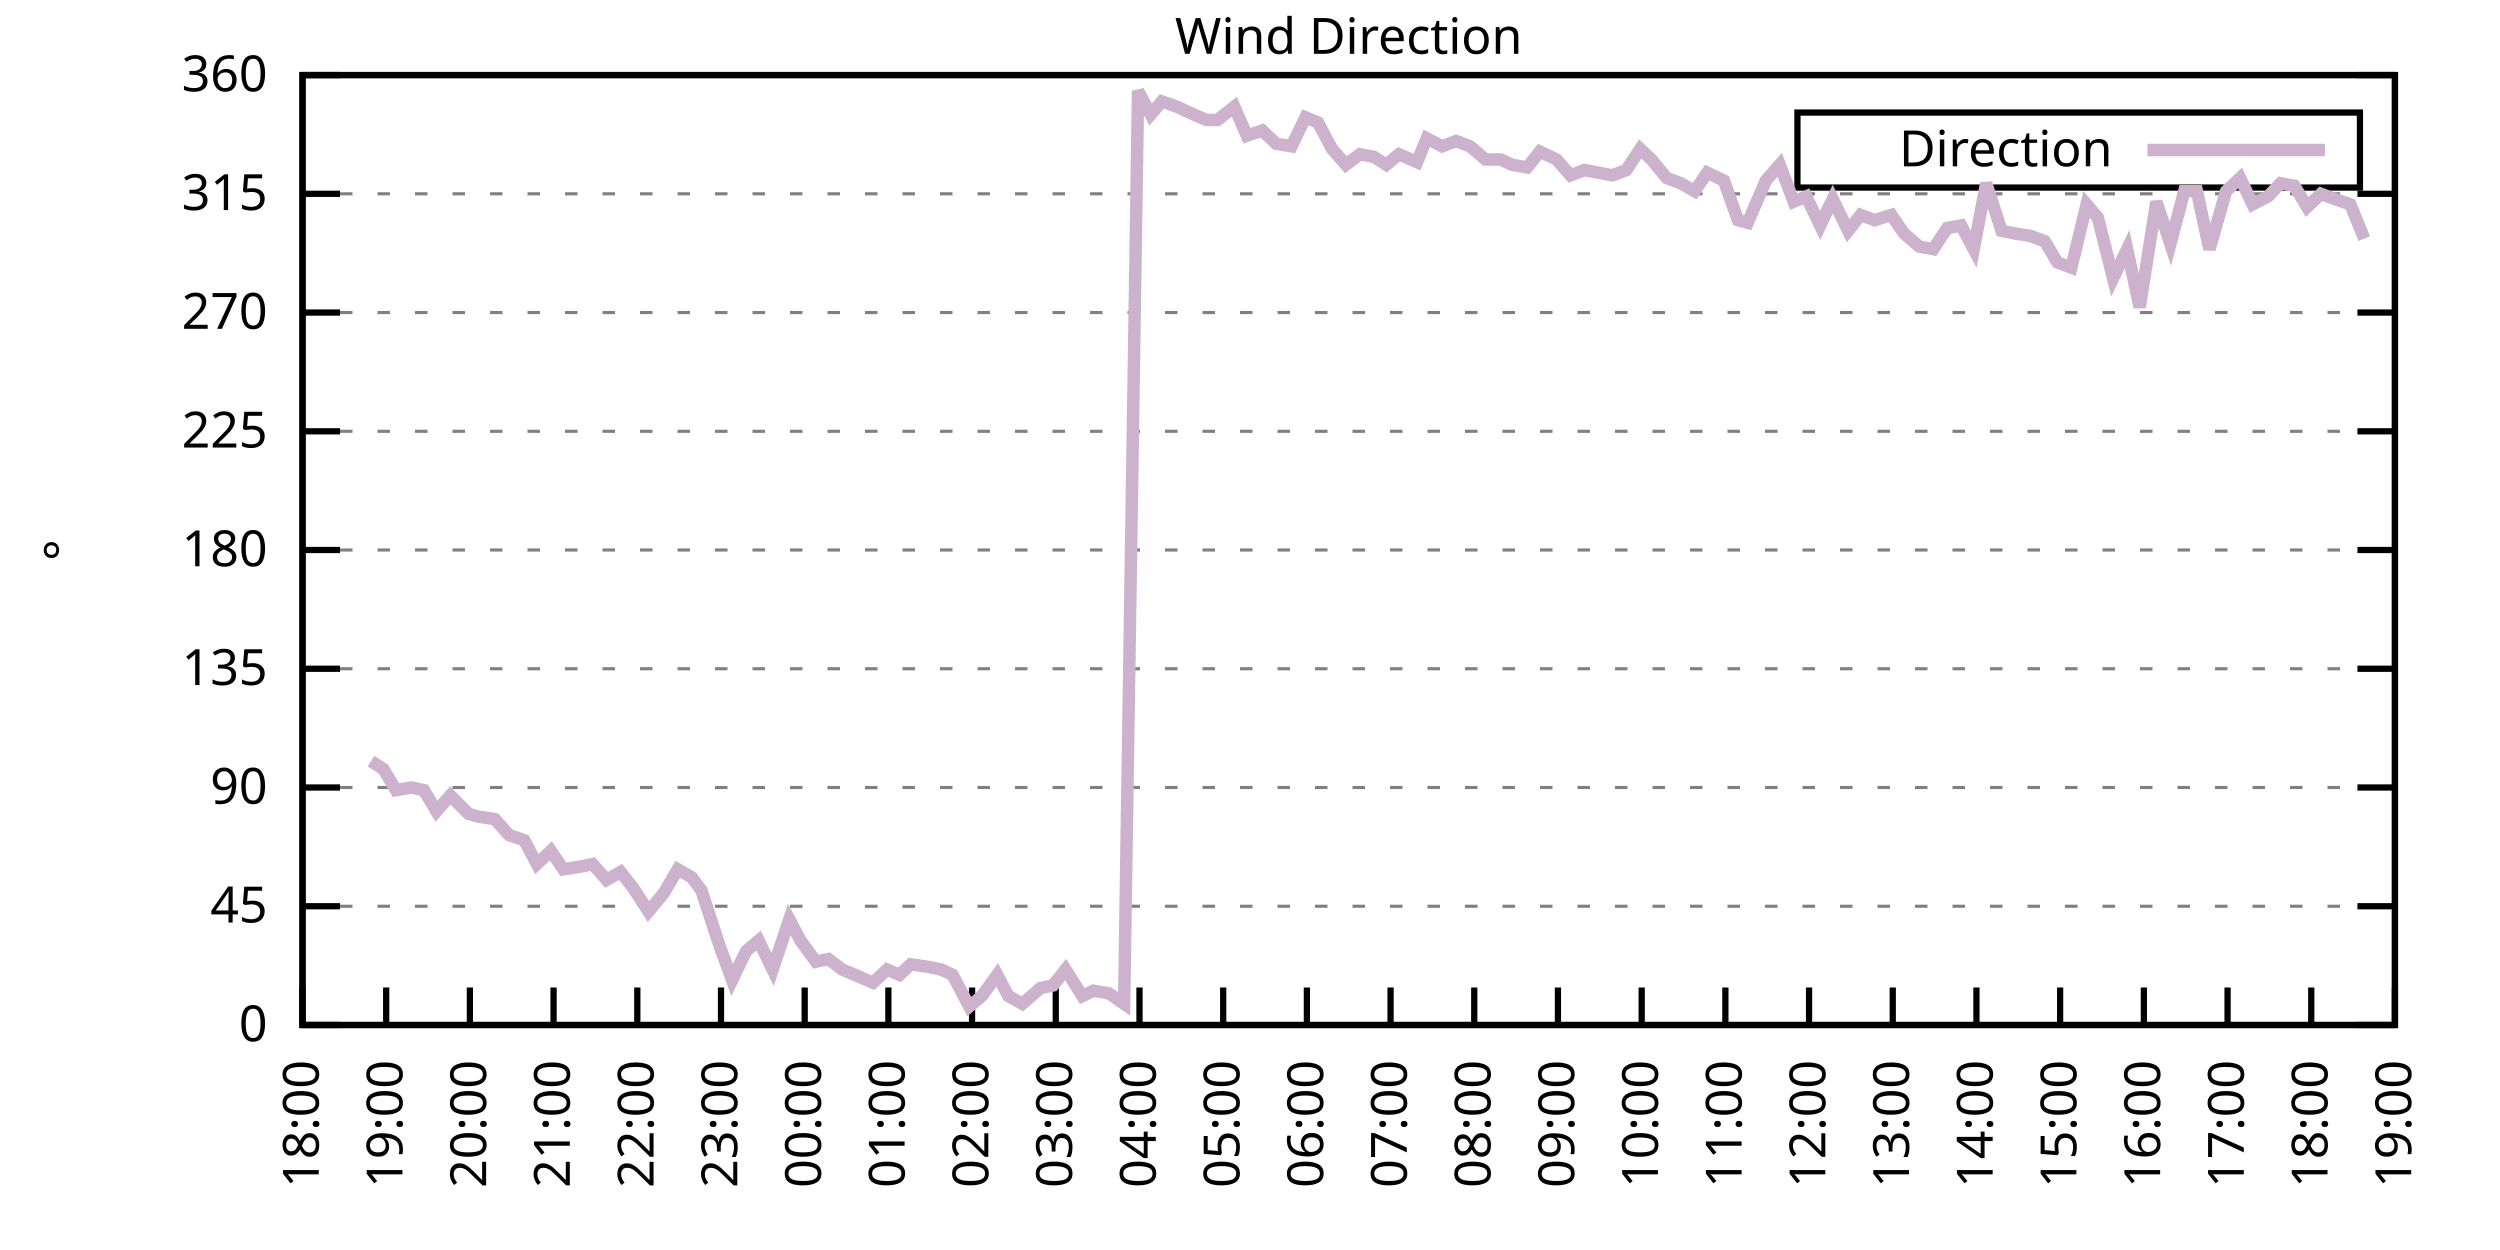
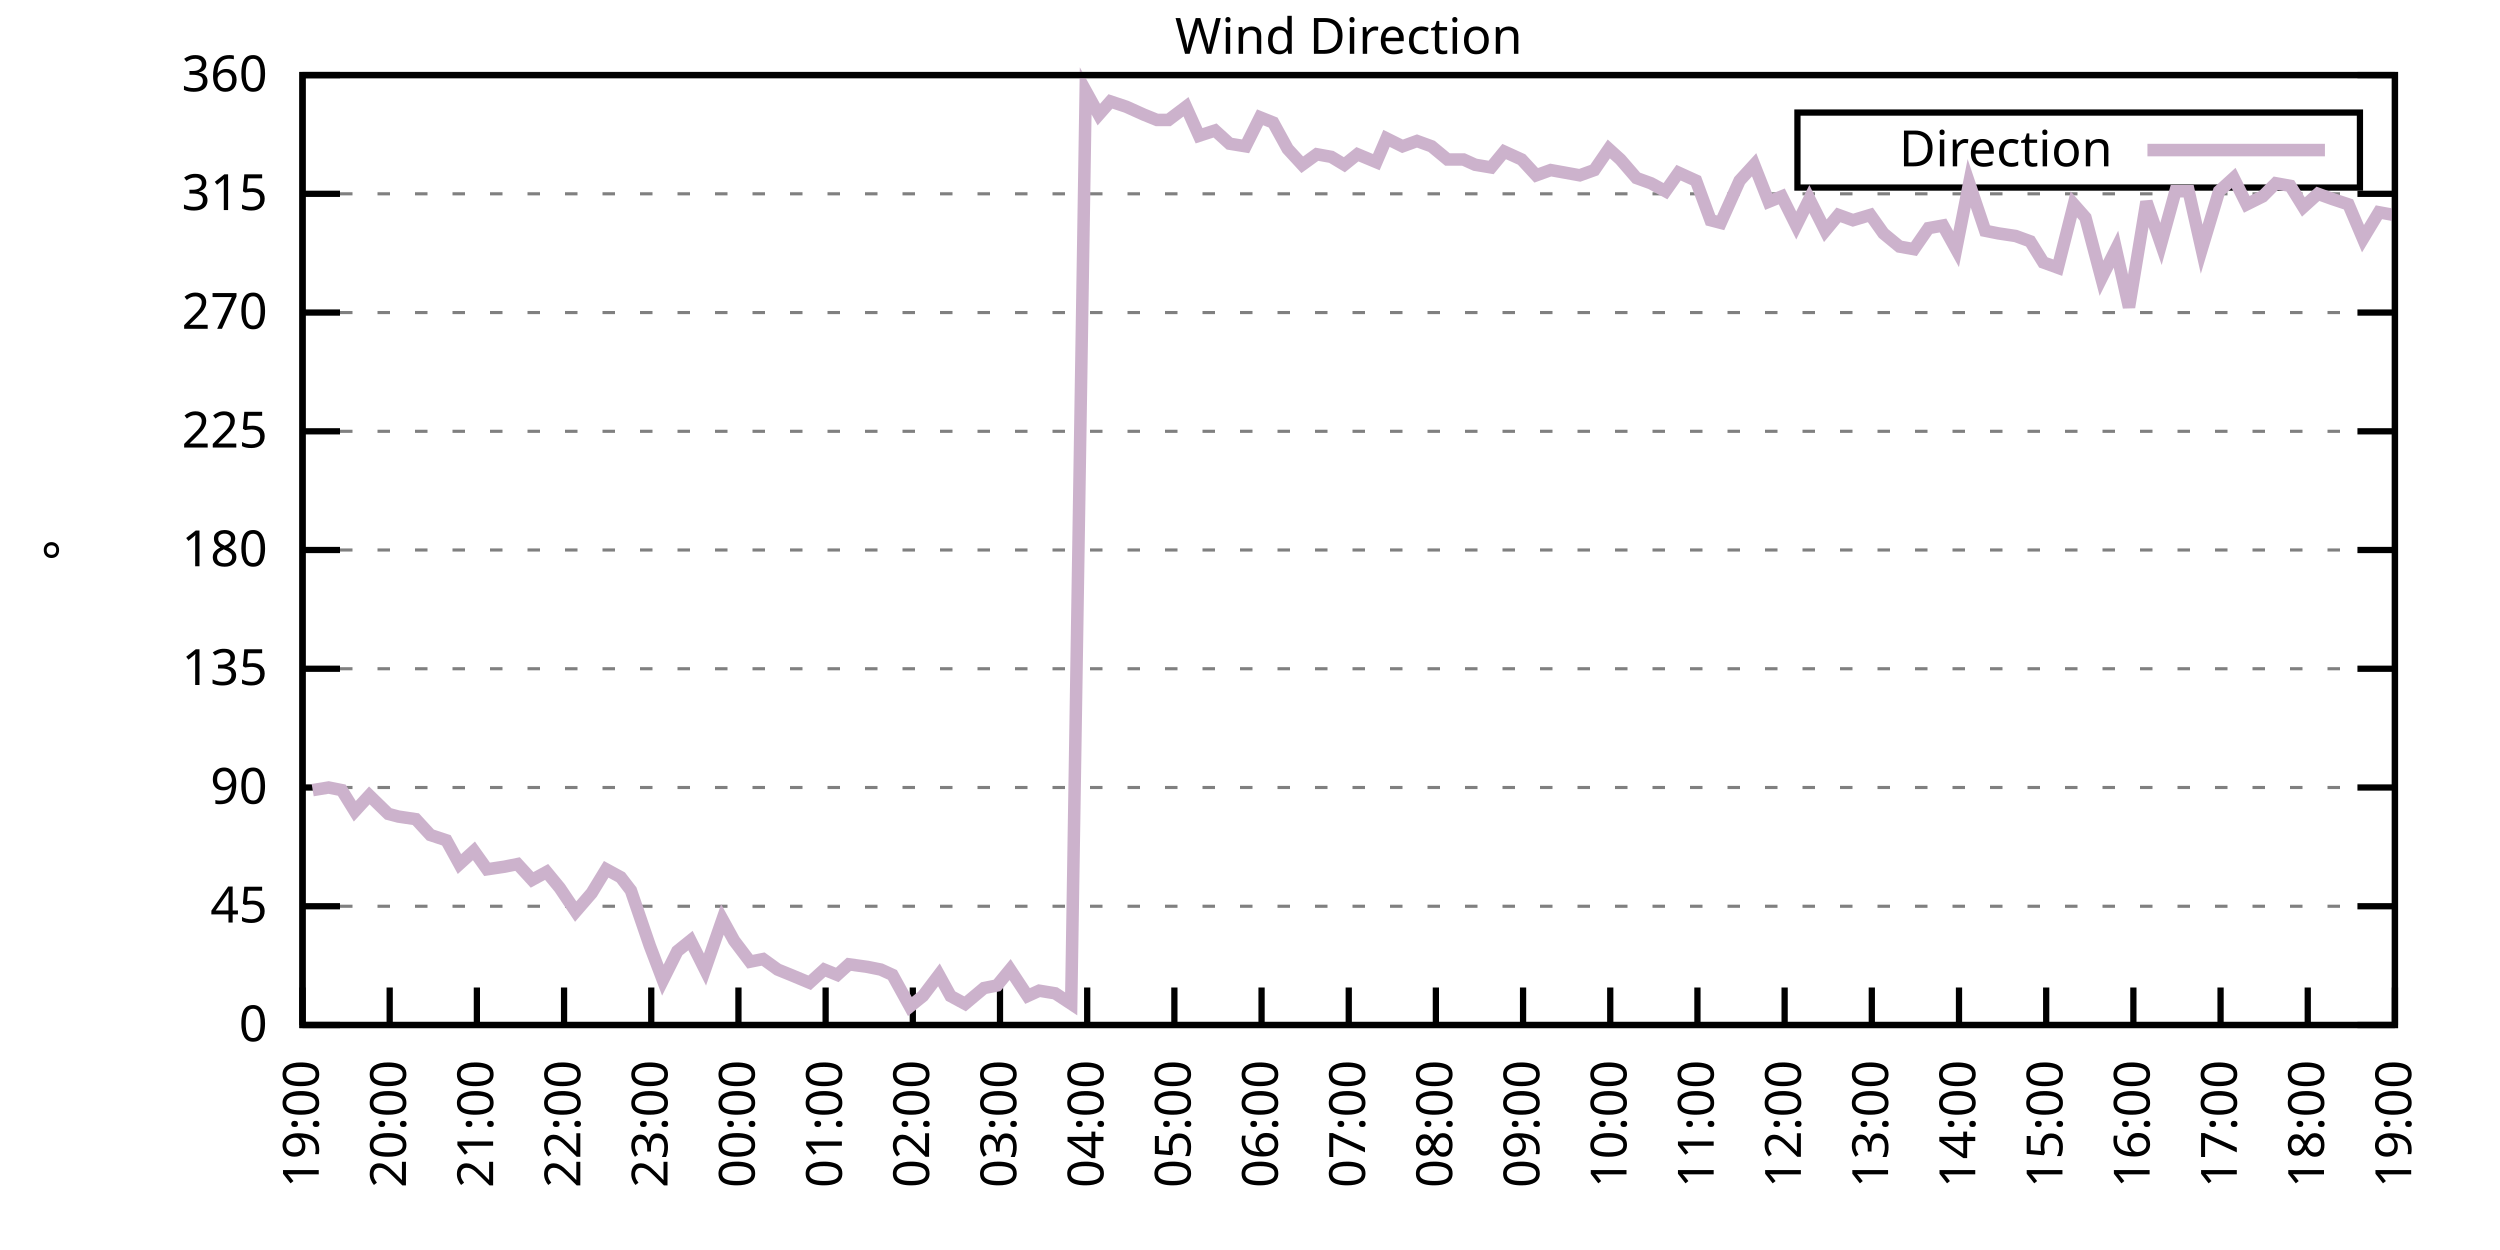
<svg xmlns="http://www.w3.org/2000/svg" xmlns:xlink="http://www.w3.org/1999/xlink" width="400" height="200" viewBox="0 0 400 200">
  <g id="gnuplot_canvas">
    <rect x="0" y="0" width="400" height="200" fill="none" />
    <defs>
      <circle id="gpDot" r="0.5" stroke-width="0.5" stroke="currentColor" />
      <path id="gpPt0" stroke-width="0.333" stroke="currentColor" d="M-1,0 h2 M0,-1 v2" />
      <path id="gpPt1" stroke-width="0.333" stroke="currentColor" d="M-1,-1 L1,1 M1,-1 L-1,1" />
      <path id="gpPt2" stroke-width="0.333" stroke="currentColor" d="M-1,0 L1,0 M0,-1 L0,1 M-1,-1 L1,1 M-1,1 L1,-1" />
      <rect id="gpPt3" stroke-width="0.333" stroke="currentColor" x="-1" y="-1" width="2" height="2" />
      <rect id="gpPt4" stroke-width="0.333" stroke="currentColor" fill="currentColor" x="-1" y="-1" width="2" height="2" />
      <circle id="gpPt5" stroke-width="0.333" stroke="currentColor" cx="0" cy="0" r="1" />
      <use xlink:href="#gpPt5" id="gpPt6" fill="currentColor" stroke="none" />
      <path id="gpPt7" stroke-width="0.333" stroke="currentColor" d="M0,-1.33 L-1.33,0.67 L1.33,0.67 z" />
      <use xlink:href="#gpPt7" id="gpPt8" fill="currentColor" stroke="none" />
      <use xlink:href="#gpPt7" id="gpPt9" stroke="currentColor" transform="rotate(180)" />
      <use xlink:href="#gpPt9" id="gpPt10" fill="currentColor" stroke="none" />
      <use xlink:href="#gpPt3" id="gpPt11" stroke="currentColor" transform="rotate(45)" />
      <use xlink:href="#gpPt11" id="gpPt12" fill="currentColor" stroke="none" />
      <path id="gpPt13" stroke-width="0.333" stroke="currentColor" d="M0,1.330 L1.265,0.411 L0.782,-1.067 L-0.782,-1.076 L-1.265,0.411 z" />
      <use xlink:href="#gpPt13" id="gpPt14" fill="currentColor" stroke="none" />
      <filter id="textbox" filterUnits="objectBoundingBox" x="0" y="0" height="1" width="1">
        <feFlood flood-color="white" flood-opacity="1" result="bgnd" />
        <feComposite in="SourceGraphic" in2="bgnd" operator="atop" />
      </filter>
      <filter id="greybox" filterUnits="objectBoundingBox" x="0" y="0" height="1" width="1">
        <feFlood flood-color="lightgrey" flood-opacity="1" result="grey" />
        <feComposite in="SourceGraphic" in2="grey" operator="atop" />
      </filter>
    </defs>
    <g fill="none" color="white" stroke="currentColor" stroke-width="1.00" stroke-linecap="butt" stroke-linejoin="miter">
</g>
    <g fill="none" color="black" stroke="currentColor" stroke-width="1.00" stroke-linecap="butt" stroke-linejoin="miter">
      <g stroke="none" shape-rendering="crispEdges">
        <polygon fill="rgb(255, 255, 255)" points="48.40,164.00 383.18,164.00 383.18,12.02 48.40,12.02 " />
      </g>
    </g>
    <g fill="none" color="black" stroke="currentColor" stroke-width="1.00" stroke-linecap="butt" stroke-linejoin="miter">
</g>
    <g fill="none" color="black" stroke="black" stroke-width="0.50" stroke-linecap="butt" stroke-linejoin="miter">
</g>
    <g fill="none" color="gray" stroke="currentColor" stroke-width="0.50" stroke-linecap="butt" stroke-linejoin="miter">
      <path stroke="gray" stroke-dasharray="2,4" class="gridline" d="M48.40,164.00 L383.19,164.00  " />
    </g>
    <g fill="none" color="gray" stroke="gray" stroke-width="1.00" stroke-linecap="butt" stroke-linejoin="miter">
</g>
    <g fill="none" color="black" stroke="currentColor" stroke-width="1.00" stroke-linecap="butt" stroke-linejoin="miter">
      <path stroke="black" d="M48.40,164.00 L54.40,164.00 M383.19,164.00 L377.19,164.00  " />
      <g transform="translate(42.80,166.60)" stroke="none" fill="black" font-family="Sans" font-size="8.00" text-anchor="end">
        <text>
          <tspan font-family="Sans"> 0</tspan>
        </text>
      </g>
    </g>
    <g fill="none" color="black" stroke="currentColor" stroke-width="1.00" stroke-linecap="butt" stroke-linejoin="miter">
</g>
    <g fill="none" color="black" stroke="black" stroke-width="0.50" stroke-linecap="butt" stroke-linejoin="miter">
</g>
    <g fill="none" color="gray" stroke="currentColor" stroke-width="0.50" stroke-linecap="butt" stroke-linejoin="miter">
      <path stroke="gray" stroke-dasharray="2,4" class="gridline" d="M48.40,145.00 L383.19,145.00  " />
    </g>
    <g fill="none" color="gray" stroke="gray" stroke-width="1.00" stroke-linecap="butt" stroke-linejoin="miter">
</g>
    <g fill="none" color="black" stroke="currentColor" stroke-width="1.00" stroke-linecap="butt" stroke-linejoin="miter">
      <path stroke="black" d="M48.40,145.00 L54.40,145.00 M383.19,145.00 L377.19,145.00  " />
      <g transform="translate(42.80,147.60)" stroke="none" fill="black" font-family="Sans" font-size="8.00" text-anchor="end">
        <text>
          <tspan font-family="Sans"> 45</tspan>
        </text>
      </g>
    </g>
    <g fill="none" color="black" stroke="currentColor" stroke-width="1.00" stroke-linecap="butt" stroke-linejoin="miter">
</g>
    <g fill="none" color="black" stroke="black" stroke-width="0.50" stroke-linecap="butt" stroke-linejoin="miter">
</g>
    <g fill="none" color="gray" stroke="currentColor" stroke-width="0.50" stroke-linecap="butt" stroke-linejoin="miter">
      <path stroke="gray" stroke-dasharray="2,4" class="gridline" d="M48.40,126.00 L383.19,126.00  " />
    </g>
    <g fill="none" color="gray" stroke="gray" stroke-width="1.00" stroke-linecap="butt" stroke-linejoin="miter">
</g>
    <g fill="none" color="black" stroke="currentColor" stroke-width="1.00" stroke-linecap="butt" stroke-linejoin="miter">
      <path stroke="black" d="M48.40,126.00 L54.40,126.00 M383.19,126.00 L377.19,126.00  " />
      <g transform="translate(42.80,128.60)" stroke="none" fill="black" font-family="Sans" font-size="8.00" text-anchor="end">
        <text>
          <tspan font-family="Sans"> 90</tspan>
        </text>
      </g>
    </g>
    <g fill="none" color="black" stroke="currentColor" stroke-width="1.00" stroke-linecap="butt" stroke-linejoin="miter">
</g>
    <g fill="none" color="black" stroke="black" stroke-width="0.50" stroke-linecap="butt" stroke-linejoin="miter">
</g>
    <g fill="none" color="gray" stroke="currentColor" stroke-width="0.50" stroke-linecap="butt" stroke-linejoin="miter">
      <path stroke="gray" stroke-dasharray="2,4" class="gridline" d="M48.40,107.00 L383.19,107.00  " />
    </g>
    <g fill="none" color="gray" stroke="gray" stroke-width="1.00" stroke-linecap="butt" stroke-linejoin="miter">
</g>
    <g fill="none" color="black" stroke="currentColor" stroke-width="1.00" stroke-linecap="butt" stroke-linejoin="miter">
      <path stroke="black" d="M48.40,107.00 L54.40,107.00 M383.19,107.00 L377.19,107.00  " />
      <g transform="translate(42.80,109.60)" stroke="none" fill="black" font-family="Sans" font-size="8.00" text-anchor="end">
        <text>
          <tspan font-family="Sans"> 135</tspan>
        </text>
      </g>
    </g>
    <g fill="none" color="black" stroke="currentColor" stroke-width="1.00" stroke-linecap="butt" stroke-linejoin="miter">
</g>
    <g fill="none" color="black" stroke="black" stroke-width="0.50" stroke-linecap="butt" stroke-linejoin="miter">
</g>
    <g fill="none" color="gray" stroke="currentColor" stroke-width="0.50" stroke-linecap="butt" stroke-linejoin="miter">
      <path stroke="gray" stroke-dasharray="2,4" class="gridline" d="M48.40,88.00 L383.19,88.00  " />
    </g>
    <g fill="none" color="gray" stroke="gray" stroke-width="1.00" stroke-linecap="butt" stroke-linejoin="miter">
</g>
    <g fill="none" color="black" stroke="currentColor" stroke-width="1.00" stroke-linecap="butt" stroke-linejoin="miter">
      <path stroke="black" d="M48.40,88.00 L54.40,88.00 M383.19,88.00 L377.19,88.00  " />
      <g transform="translate(42.80,90.60)" stroke="none" fill="black" font-family="Sans" font-size="8.00" text-anchor="end">
        <text>
          <tspan font-family="Sans"> 180</tspan>
        </text>
      </g>
    </g>
    <g fill="none" color="black" stroke="currentColor" stroke-width="1.00" stroke-linecap="butt" stroke-linejoin="miter">
</g>
    <g fill="none" color="black" stroke="black" stroke-width="0.50" stroke-linecap="butt" stroke-linejoin="miter">
</g>
    <g fill="none" color="gray" stroke="currentColor" stroke-width="0.50" stroke-linecap="butt" stroke-linejoin="miter">
      <path stroke="gray" stroke-dasharray="2,4" class="gridline" d="M48.40,69.01 L383.19,69.01  " />
    </g>
    <g fill="none" color="gray" stroke="gray" stroke-width="1.00" stroke-linecap="butt" stroke-linejoin="miter">
</g>
    <g fill="none" color="black" stroke="currentColor" stroke-width="1.00" stroke-linecap="butt" stroke-linejoin="miter">
      <path stroke="black" d="M48.40,69.01 L54.40,69.01 M383.19,69.01 L377.19,69.01  " />
      <g transform="translate(42.80,71.61)" stroke="none" fill="black" font-family="Sans" font-size="8.00" text-anchor="end">
        <text>
          <tspan font-family="Sans"> 225</tspan>
        </text>
      </g>
    </g>
    <g fill="none" color="black" stroke="currentColor" stroke-width="1.00" stroke-linecap="butt" stroke-linejoin="miter">
</g>
    <g fill="none" color="black" stroke="black" stroke-width="0.50" stroke-linecap="butt" stroke-linejoin="miter">
</g>
    <g fill="none" color="gray" stroke="currentColor" stroke-width="0.50" stroke-linecap="butt" stroke-linejoin="miter">
      <path stroke="gray" stroke-dasharray="2,4" class="gridline" d="M48.40,50.01 L383.19,50.01  " />
    </g>
    <g fill="none" color="gray" stroke="gray" stroke-width="1.00" stroke-linecap="butt" stroke-linejoin="miter">
</g>
    <g fill="none" color="black" stroke="currentColor" stroke-width="1.00" stroke-linecap="butt" stroke-linejoin="miter">
      <path stroke="black" d="M48.40,50.01 L54.40,50.01 M383.19,50.01 L377.19,50.01  " />
      <g transform="translate(42.80,52.61)" stroke="none" fill="black" font-family="Sans" font-size="8.00" text-anchor="end">
        <text>
          <tspan font-family="Sans"> 270</tspan>
        </text>
      </g>
    </g>
    <g fill="none" color="black" stroke="currentColor" stroke-width="1.00" stroke-linecap="butt" stroke-linejoin="miter">
</g>
    <g fill="none" color="black" stroke="black" stroke-width="0.50" stroke-linecap="butt" stroke-linejoin="miter">
</g>
    <g fill="none" color="gray" stroke="currentColor" stroke-width="0.50" stroke-linecap="butt" stroke-linejoin="miter">
      <path stroke="gray" stroke-dasharray="2,4" class="gridline" d="M48.40,31.01 L383.19,31.01  " />
    </g>
    <g fill="none" color="gray" stroke="gray" stroke-width="1.00" stroke-linecap="butt" stroke-linejoin="miter">
</g>
    <g fill="none" color="black" stroke="currentColor" stroke-width="1.00" stroke-linecap="butt" stroke-linejoin="miter">
      <path stroke="black" d="M48.40,31.01 L54.40,31.01 M383.19,31.01 L377.19,31.01  " />
      <g transform="translate(42.80,33.61)" stroke="none" fill="black" font-family="Sans" font-size="8.00" text-anchor="end">
        <text>
          <tspan font-family="Sans"> 315</tspan>
        </text>
      </g>
    </g>
    <g fill="none" color="black" stroke="currentColor" stroke-width="1.00" stroke-linecap="butt" stroke-linejoin="miter">
</g>
    <g fill="none" color="black" stroke="black" stroke-width="0.50" stroke-linecap="butt" stroke-linejoin="miter">
</g>
    <g fill="none" color="gray" stroke="currentColor" stroke-width="0.50" stroke-linecap="butt" stroke-linejoin="miter">
      <path stroke="gray" stroke-dasharray="2,4" class="gridline" d="M48.40,12.01 L383.19,12.01  " />
    </g>
    <g fill="none" color="gray" stroke="gray" stroke-width="1.00" stroke-linecap="butt" stroke-linejoin="miter">
</g>
    <g fill="none" color="black" stroke="currentColor" stroke-width="1.00" stroke-linecap="butt" stroke-linejoin="miter">
      <path stroke="black" d="M48.40,12.01 L54.40,12.01 M383.19,12.01 L377.19,12.01  " />
      <g transform="translate(42.80,14.61)" stroke="none" fill="black" font-family="Sans" font-size="8.00" text-anchor="end">
        <text>
          <tspan font-family="Sans"> 360</tspan>
        </text>
      </g>
    </g>
    <g fill="none" color="black" stroke="currentColor" stroke-width="1.00" stroke-linecap="butt" stroke-linejoin="miter">
      <path stroke="black" d="M48.40,164.00 L48.40,158.00  " />
      <g transform="translate(51.00,169.60) rotate(270.00)" stroke="none" fill="black" font-family="Sans" font-size="8.00" text-anchor="end">
        <text>
-           <tspan font-family="Sans">18:00</tspan>
-         </text>
-       </g>
-     </g>
-     <g fill="none" color="black" stroke="currentColor" stroke-width="1.00" stroke-linecap="butt" stroke-linejoin="miter">
-       <path stroke="black" d="M61.79,164.00 L61.79,158.00  " />
-       <g transform="translate(64.39,169.60) rotate(270.00)" stroke="none" fill="black" font-family="Sans" font-size="8.00" text-anchor="end">
-         <text>
          <tspan font-family="Sans">19:00</tspan>
        </text>
      </g>
    </g>
    <g fill="none" color="black" stroke="currentColor" stroke-width="1.00" stroke-linecap="butt" stroke-linejoin="miter">
-       <path stroke="black" d="M75.18,164.00 L75.18,158.00  " />
-       <g transform="translate(77.78,169.60) rotate(270.00)" stroke="none" fill="black" font-family="Sans" font-size="8.00" text-anchor="end">
+       <path stroke="black" d="M62.35,164.00 L62.35,158.00  " />
+       <g transform="translate(64.95,169.60) rotate(270.00)" stroke="none" fill="black" font-family="Sans" font-size="8.00" text-anchor="end">
        <text>
          <tspan font-family="Sans">20:00</tspan>
        </text>
      </g>
    </g>
    <g fill="none" color="black" stroke="currentColor" stroke-width="1.00" stroke-linecap="butt" stroke-linejoin="miter">
-       <path stroke="black" d="M88.57,164.00 L88.57,158.00  " />
-       <g transform="translate(91.17,169.60) rotate(270.00)" stroke="none" fill="black" font-family="Sans" font-size="8.00" text-anchor="end">
+       <path stroke="black" d="M76.30,164.00 L76.30,158.00  " />
+       <g transform="translate(78.90,169.60) rotate(270.00)" stroke="none" fill="black" font-family="Sans" font-size="8.00" text-anchor="end">
        <text>
          <tspan font-family="Sans">21:00</tspan>
        </text>
      </g>
    </g>
    <g fill="none" color="black" stroke="currentColor" stroke-width="1.00" stroke-linecap="butt" stroke-linejoin="miter">
-       <path stroke="black" d="M101.97,164.00 L101.97,158.00  " />
-       <g transform="translate(104.57,169.60) rotate(270.00)" stroke="none" fill="black" font-family="Sans" font-size="8.00" text-anchor="end">
+       <path stroke="black" d="M90.25,164.00 L90.25,158.00  " />
+       <g transform="translate(92.85,169.60) rotate(270.00)" stroke="none" fill="black" font-family="Sans" font-size="8.00" text-anchor="end">
        <text>
          <tspan font-family="Sans">22:00</tspan>
        </text>
      </g>
    </g>
    <g fill="none" color="black" stroke="currentColor" stroke-width="1.00" stroke-linecap="butt" stroke-linejoin="miter">
-       <path stroke="black" d="M115.36,164.00 L115.36,158.00  " />
-       <g transform="translate(117.96,169.60) rotate(270.00)" stroke="none" fill="black" font-family="Sans" font-size="8.00" text-anchor="end">
+       <path stroke="black" d="M104.20,164.00 L104.20,158.00  " />
+       <g transform="translate(106.80,169.60) rotate(270.00)" stroke="none" fill="black" font-family="Sans" font-size="8.00" text-anchor="end">
        <text>
          <tspan font-family="Sans">23:00</tspan>
        </text>
      </g>
    </g>
    <g fill="none" color="black" stroke="currentColor" stroke-width="1.00" stroke-linecap="butt" stroke-linejoin="miter">
-       <path stroke="black" d="M128.75,164.00 L128.75,158.00  " />
-       <g transform="translate(131.35,169.60) rotate(270.00)" stroke="none" fill="black" font-family="Sans" font-size="8.00" text-anchor="end">
+       <path stroke="black" d="M118.15,164.00 L118.15,158.00  " />
+       <g transform="translate(120.75,169.60) rotate(270.00)" stroke="none" fill="black" font-family="Sans" font-size="8.00" text-anchor="end">
        <text>
          <tspan font-family="Sans">00:00</tspan>
        </text>
      </g>
    </g>
    <g fill="none" color="black" stroke="currentColor" stroke-width="1.00" stroke-linecap="butt" stroke-linejoin="miter">
-       <path stroke="black" d="M142.14,164.00 L142.14,158.00  " />
-       <g transform="translate(144.74,169.60) rotate(270.00)" stroke="none" fill="black" font-family="Sans" font-size="8.00" text-anchor="end">
+       <path stroke="black" d="M132.10,164.00 L132.10,158.00  " />
+       <g transform="translate(134.70,169.60) rotate(270.00)" stroke="none" fill="black" font-family="Sans" font-size="8.00" text-anchor="end">
        <text>
          <tspan font-family="Sans">01:00</tspan>
        </text>
      </g>
    </g>
    <g fill="none" color="black" stroke="currentColor" stroke-width="1.00" stroke-linecap="butt" stroke-linejoin="miter">
-       <path stroke="black" d="M155.53,164.00 L155.53,158.00  " />
-       <g transform="translate(158.13,169.60) rotate(270.00)" stroke="none" fill="black" font-family="Sans" font-size="8.00" text-anchor="end">
+       <path stroke="black" d="M146.05,164.00 L146.05,158.00  " />
+       <g transform="translate(148.65,169.60) rotate(270.00)" stroke="none" fill="black" font-family="Sans" font-size="8.00" text-anchor="end">
        <text>
          <tspan font-family="Sans">02:00</tspan>
        </text>
      </g>
    </g>
    <g fill="none" color="black" stroke="currentColor" stroke-width="1.00" stroke-linecap="butt" stroke-linejoin="miter">
-       <path stroke="black" d="M168.92,164.00 L168.92,158.00  " />
-       <g transform="translate(171.52,169.60) rotate(270.00)" stroke="none" fill="black" font-family="Sans" font-size="8.00" text-anchor="end">
+       <path stroke="black" d="M160.00,164.00 L160.00,158.00  " />
+       <g transform="translate(162.60,169.60) rotate(270.00)" stroke="none" fill="black" font-family="Sans" font-size="8.00" text-anchor="end">
        <text>
          <tspan font-family="Sans">03:00</tspan>
        </text>
      </g>
    </g>
    <g fill="none" color="black" stroke="currentColor" stroke-width="1.00" stroke-linecap="butt" stroke-linejoin="miter">
-       <path stroke="black" d="M182.32,164.00 L182.32,158.00  " />
-       <g transform="translate(184.92,169.60) rotate(270.00)" stroke="none" fill="black" font-family="Sans" font-size="8.00" text-anchor="end">
+       <path stroke="black" d="M173.95,164.00 L173.95,158.00  " />
+       <g transform="translate(176.55,169.60) rotate(270.00)" stroke="none" fill="black" font-family="Sans" font-size="8.00" text-anchor="end">
        <text>
          <tspan font-family="Sans">04:00</tspan>
        </text>
      </g>
    </g>
    <g fill="none" color="black" stroke="currentColor" stroke-width="1.00" stroke-linecap="butt" stroke-linejoin="miter">
-       <path stroke="black" d="M195.71,164.00 L195.71,158.00  " />
-       <g transform="translate(198.31,169.60) rotate(270.00)" stroke="none" fill="black" font-family="Sans" font-size="8.00" text-anchor="end">
+       <path stroke="black" d="M187.90,164.00 L187.90,158.00  " />
+       <g transform="translate(190.50,169.60) rotate(270.00)" stroke="none" fill="black" font-family="Sans" font-size="8.00" text-anchor="end">
        <text>
          <tspan font-family="Sans">05:00</tspan>
        </text>
      </g>
    </g>
    <g fill="none" color="black" stroke="currentColor" stroke-width="1.00" stroke-linecap="butt" stroke-linejoin="miter">
-       <path stroke="black" d="M209.10,164.00 L209.10,158.00  " />
-       <g transform="translate(211.70,169.60) rotate(270.00)" stroke="none" fill="black" font-family="Sans" font-size="8.00" text-anchor="end">
+       <path stroke="black" d="M201.85,164.00 L201.85,158.00  " />
+       <g transform="translate(204.45,169.60) rotate(270.00)" stroke="none" fill="black" font-family="Sans" font-size="8.00" text-anchor="end">
        <text>
          <tspan font-family="Sans">06:00</tspan>
        </text>
      </g>
    </g>
    <g fill="none" color="black" stroke="currentColor" stroke-width="1.00" stroke-linecap="butt" stroke-linejoin="miter">
-       <path stroke="black" d="M222.49,164.00 L222.49,158.00  " />
-       <g transform="translate(225.09,169.60) rotate(270.00)" stroke="none" fill="black" font-family="Sans" font-size="8.00" text-anchor="end">
+       <path stroke="black" d="M215.80,164.00 L215.80,158.00  " />
+       <g transform="translate(218.40,169.60) rotate(270.00)" stroke="none" fill="black" font-family="Sans" font-size="8.00" text-anchor="end">
        <text>
          <tspan font-family="Sans">07:00</tspan>
        </text>
      </g>
    </g>
    <g fill="none" color="black" stroke="currentColor" stroke-width="1.00" stroke-linecap="butt" stroke-linejoin="miter">
-       <path stroke="black" d="M235.88,164.00 L235.88,158.00  " />
-       <g transform="translate(238.48,169.60) rotate(270.00)" stroke="none" fill="black" font-family="Sans" font-size="8.00" text-anchor="end">
+       <path stroke="black" d="M229.74,164.00 L229.74,158.00  " />
+       <g transform="translate(232.34,169.60) rotate(270.00)" stroke="none" fill="black" font-family="Sans" font-size="8.00" text-anchor="end">
        <text>
          <tspan font-family="Sans">08:00</tspan>
        </text>
      </g>
    </g>
    <g fill="none" color="black" stroke="currentColor" stroke-width="1.00" stroke-linecap="butt" stroke-linejoin="miter">
-       <path stroke="black" d="M249.27,164.00 L249.27,158.00  " />
-       <g transform="translate(251.87,169.60) rotate(270.00)" stroke="none" fill="black" font-family="Sans" font-size="8.00" text-anchor="end">
+       <path stroke="black" d="M243.69,164.00 L243.69,158.00  " />
+       <g transform="translate(246.29,169.60) rotate(270.00)" stroke="none" fill="black" font-family="Sans" font-size="8.00" text-anchor="end">
        <text>
          <tspan font-family="Sans">09:00</tspan>
        </text>
      </g>
    </g>
    <g fill="none" color="black" stroke="currentColor" stroke-width="1.00" stroke-linecap="butt" stroke-linejoin="miter">
-       <path stroke="black" d="M262.67,164.00 L262.67,158.00  " />
-       <g transform="translate(265.27,169.60) rotate(270.00)" stroke="none" fill="black" font-family="Sans" font-size="8.00" text-anchor="end">
+       <path stroke="black" d="M257.64,164.00 L257.64,158.00  " />
+       <g transform="translate(260.24,169.60) rotate(270.00)" stroke="none" fill="black" font-family="Sans" font-size="8.00" text-anchor="end">
        <text>
          <tspan font-family="Sans">10:00</tspan>
        </text>
      </g>
    </g>
    <g fill="none" color="black" stroke="currentColor" stroke-width="1.00" stroke-linecap="butt" stroke-linejoin="miter">
-       <path stroke="black" d="M276.06,164.00 L276.06,158.00  " />
-       <g transform="translate(278.66,169.60) rotate(270.00)" stroke="none" fill="black" font-family="Sans" font-size="8.00" text-anchor="end">
+       <path stroke="black" d="M271.59,164.00 L271.59,158.00  " />
+       <g transform="translate(274.19,169.60) rotate(270.00)" stroke="none" fill="black" font-family="Sans" font-size="8.00" text-anchor="end">
        <text>
          <tspan font-family="Sans">11:00</tspan>
        </text>
      </g>
    </g>
    <g fill="none" color="black" stroke="currentColor" stroke-width="1.00" stroke-linecap="butt" stroke-linejoin="miter">
-       <path stroke="black" d="M289.45,164.00 L289.45,158.00  " />
-       <g transform="translate(292.05,169.60) rotate(270.00)" stroke="none" fill="black" font-family="Sans" font-size="8.00" text-anchor="end">
+       <path stroke="black" d="M285.54,164.00 L285.54,158.00  " />
+       <g transform="translate(288.14,169.60) rotate(270.00)" stroke="none" fill="black" font-family="Sans" font-size="8.00" text-anchor="end">
        <text>
          <tspan font-family="Sans">12:00</tspan>
        </text>
      </g>
    </g>
    <g fill="none" color="black" stroke="currentColor" stroke-width="1.00" stroke-linecap="butt" stroke-linejoin="miter">
-       <path stroke="black" d="M302.84,164.00 L302.84,158.00  " />
-       <g transform="translate(305.44,169.60) rotate(270.00)" stroke="none" fill="black" font-family="Sans" font-size="8.00" text-anchor="end">
+       <path stroke="black" d="M299.49,164.00 L299.49,158.00  " />
+       <g transform="translate(302.09,169.60) rotate(270.00)" stroke="none" fill="black" font-family="Sans" font-size="8.00" text-anchor="end">
        <text>
          <tspan font-family="Sans">13:00</tspan>
        </text>
      </g>
    </g>
    <g fill="none" color="black" stroke="currentColor" stroke-width="1.00" stroke-linecap="butt" stroke-linejoin="miter">
-       <path stroke="black" d="M316.23,164.00 L316.23,158.00  " />
-       <g transform="translate(318.83,169.60) rotate(270.00)" stroke="none" fill="black" font-family="Sans" font-size="8.00" text-anchor="end">
+       <path stroke="black" d="M313.44,164.00 L313.44,158.00  " />
+       <g transform="translate(316.04,169.60) rotate(270.00)" stroke="none" fill="black" font-family="Sans" font-size="8.00" text-anchor="end">
        <text>
          <tspan font-family="Sans">14:00</tspan>
        </text>
      </g>
    </g>
    <g fill="none" color="black" stroke="currentColor" stroke-width="1.00" stroke-linecap="butt" stroke-linejoin="miter">
-       <path stroke="black" d="M329.62,164.00 L329.62,158.00  " />
-       <g transform="translate(332.22,169.60) rotate(270.00)" stroke="none" fill="black" font-family="Sans" font-size="8.00" text-anchor="end">
+       <path stroke="black" d="M327.39,164.00 L327.39,158.00  " />
+       <g transform="translate(329.99,169.60) rotate(270.00)" stroke="none" fill="black" font-family="Sans" font-size="8.00" text-anchor="end">
        <text>
          <tspan font-family="Sans">15:00</tspan>
        </text>
      </g>
    </g>
    <g fill="none" color="black" stroke="currentColor" stroke-width="1.00" stroke-linecap="butt" stroke-linejoin="miter">
-       <path stroke="black" d="M343.02,164.00 L343.02,158.00  " />
-       <g transform="translate(345.62,169.60) rotate(270.00)" stroke="none" fill="black" font-family="Sans" font-size="8.00" text-anchor="end">
+       <path stroke="black" d="M341.34,164.00 L341.34,158.00  " />
+       <g transform="translate(343.94,169.60) rotate(270.00)" stroke="none" fill="black" font-family="Sans" font-size="8.00" text-anchor="end">
        <text>
          <tspan font-family="Sans">16:00</tspan>
        </text>
      </g>
    </g>
    <g fill="none" color="black" stroke="currentColor" stroke-width="1.00" stroke-linecap="butt" stroke-linejoin="miter">
-       <path stroke="black" d="M356.41,164.00 L356.41,158.00  " />
-       <g transform="translate(359.01,169.60) rotate(270.00)" stroke="none" fill="black" font-family="Sans" font-size="8.00" text-anchor="end">
+       <path stroke="black" d="M355.29,164.00 L355.29,158.00  " />
+       <g transform="translate(357.89,169.60) rotate(270.00)" stroke="none" fill="black" font-family="Sans" font-size="8.00" text-anchor="end">
        <text>
          <tspan font-family="Sans">17:00</tspan>
        </text>
      </g>
    </g>
    <g fill="none" color="black" stroke="currentColor" stroke-width="1.00" stroke-linecap="butt" stroke-linejoin="miter">
-       <path stroke="black" d="M369.80,164.00 L369.80,158.00  " />
-       <g transform="translate(372.40,169.60) rotate(270.00)" stroke="none" fill="black" font-family="Sans" font-size="8.00" text-anchor="end">
+       <path stroke="black" d="M369.24,164.00 L369.24,158.00  " />
+       <g transform="translate(371.84,169.60) rotate(270.00)" stroke="none" fill="black" font-family="Sans" font-size="8.00" text-anchor="end">
        <text>
          <tspan font-family="Sans">18:00</tspan>
        </text>
      </g>
    </g>
    <g fill="none" color="black" stroke="currentColor" stroke-width="1.00" stroke-linecap="butt" stroke-linejoin="miter">
      <path stroke="black" d="M383.19,164.00 L383.19,158.00  " />
      <g transform="translate(385.79,169.60) rotate(270.00)" stroke="none" fill="black" font-family="Sans" font-size="8.00" text-anchor="end">
        <text>
          <tspan font-family="Sans">19:00</tspan>
        </text>
      </g>
    </g>
    <g fill="none" color="black" stroke="currentColor" stroke-width="1.00" stroke-linecap="butt" stroke-linejoin="miter">
</g>
    <g fill="none" color="black" stroke="currentColor" stroke-width="1.00" stroke-linecap="butt" stroke-linejoin="miter">
      <path stroke="black" d="M48.40,12.01 L48.40,164.00 L383.19,164.00 L383.19,12.01 L48.40,12.01 Z  " />
    </g>
    <g fill="none" color="black" stroke="currentColor" stroke-width="1.00" stroke-linecap="butt" stroke-linejoin="miter">
</g>
    <g fill="none" color="black" stroke="currentColor" stroke-width="1.00" stroke-linecap="butt" stroke-linejoin="miter">
      <path stroke="black" d="M287.59,30.01 L287.59,18.01 L377.59,18.01 L377.59,30.01 L287.59,30.01 Z  " />
    </g>
    <g id="Wind_direction_plot_1">
      <g fill="none" color="white" stroke="black" stroke-width="2.00" stroke-linecap="butt" stroke-linejoin="miter">
</g>
      <g fill="none" color="black" stroke="currentColor" stroke-width="2.00" stroke-linecap="butt" stroke-linejoin="miter">
        <g transform="translate(337.99,26.61)" stroke="none" fill="black" font-family="Sans" font-size="8.00" text-anchor="end">
          <text>
            <tspan font-family="Sans">Direction</tspan>
          </text>
        </g>
      </g>
      <g fill="none" color="black" stroke="currentColor" stroke-width="2.00" stroke-linecap="butt" stroke-linejoin="miter">
-         <path stroke="rgb(204, 178, 204)" d="M343.59,24.01 L371.99,24.01 M59.34,121.78 L61.35,123.05 L63.35,126.42 L65.81,126.00 L67.82,126.42 L69.83,129.80   L72.06,127.27 L74.96,130.22 L76.52,130.65 L79.20,131.07 L81.43,133.60 L83.89,134.45 L85.90,138.25 L88.13,136.14   L90.14,139.09 L92.82,138.67 L94.82,138.25 L97.06,140.78 L99.29,139.51 L101.30,142.05 L103.75,145.85 L106.21,142.89   L108.44,139.09 L110.67,140.36 L112.23,142.47 L115.13,151.33 L117.14,156.82 L119.38,152.18 L121.38,150.49 L123.62,155.13   L126.29,147.11 L128.08,150.49 L130.54,153.87 L132.54,153.45 L134.78,155.13 L136.78,155.98 L139.69,157.24 L141.92,155.13   L143.93,155.98 L145.71,154.29 L148.61,154.71 L150.62,155.13 L152.41,155.98 L155.09,161.04 L157.10,159.36 L159.55,155.98   L161.34,159.36 L163.57,160.62 L166.47,158.09 L168.48,157.67 L170.49,155.13 L173.17,159.36 L174.95,158.51 L177.41,158.93   L179.86,160.62 L182.09,14.54 L184.10,18.34 L185.89,16.23 L188.34,17.08 L191.02,18.34 L193.03,19.19 L194.81,19.19   L197.49,17.08 L199.50,21.72 L201.96,20.88 L204.19,22.99 L206.64,23.41 L208.88,18.77 L210.88,19.61 L213.12,23.83   L215.35,26.36 L217.58,24.68 L219.81,25.10 L221.82,26.36 L223.83,24.68 L226.73,25.94 L228.29,22.14 L230.75,23.41   L232.98,22.56 L235.21,23.41 L237.67,25.52 L240.12,25.52 L241.91,26.36 L244.36,26.79 L246.37,24.25 L249.05,25.52   L251.28,28.05 L253.51,27.21 L255.75,27.63 L257.98,28.05 L260.21,27.21 L262.44,23.83 L264.23,25.52 L266.68,28.48   L268.92,29.32 L271.15,30.59 L273.16,27.63 L275.83,28.90 L278.07,35.23 L279.63,35.65 L282.53,28.90 L284.76,26.36   L286.99,32.28 L289.00,31.43 L291.23,36.08 L293.24,31.85 L295.70,36.92 L297.71,34.39 L299.94,35.23 L302.62,34.39   L304.63,37.34 L307.08,39.45 L309.31,39.87 L311.54,36.50 L313.78,36.08 L315.79,39.87 L317.79,29.32 L320.25,36.92   L322.26,37.34 L324.94,37.76 L327.17,38.61 L329.18,41.99 L331.41,42.83 L333.86,32.70 L335.65,34.81 L338.10,44.52   L340.34,39.87 L342.35,49.16 L345.02,32.28 L347.26,39.03 L349.49,30.59 L351.50,30.59 L353.51,39.87 L356.18,30.59   L358.42,28.48 L360.42,32.70 L362.88,31.43 L364.89,29.32 L367.12,29.74 L369.13,33.12 L371.36,31.01 L373.59,31.85   L376.05,32.70 L378.28,38.19  " />
+         <path stroke="rgb(204, 178, 204)" d="M343.59,24.01 L371.99,24.01 M50.03,126.42 L52.58,126.00 L54.68,126.42 L56.77,129.80 L59.09,127.27 L62.12,130.22   L63.74,130.65 L66.53,131.07 L68.86,133.60 L71.42,134.45 L73.51,138.25 L75.83,136.14 L77.93,139.09 L80.72,138.67   L82.81,138.25 L85.13,140.78 L87.46,139.51 L89.55,142.05 L92.11,145.85 L94.67,142.89 L96.99,139.09 L99.32,140.36   L100.94,142.47 L103.97,151.33 L106.06,156.82 L108.38,152.18 L110.48,150.49 L112.80,155.13 L115.59,147.11 L117.45,150.49   L120.01,153.87 L122.10,153.45 L124.43,155.13 L126.52,155.98 L129.54,157.24 L131.87,155.13 L133.96,155.98 L135.82,154.29   L138.84,154.71 L140.93,155.13 L142.79,155.98 L145.58,161.04 L147.67,159.36 L150.23,155.98 L152.09,159.36 L154.42,160.62   L157.44,158.09 L159.53,157.67 L161.62,155.13 L164.41,159.36 L166.27,158.51 L168.83,158.93 L171.39,160.62 L173.71,14.54   L175.81,18.34 L177.67,16.23 L180.22,17.08 L183.01,18.34 L185.11,19.19 L186.97,19.19 L189.76,17.08 L191.85,21.72   L194.41,20.88 L196.73,22.99 L199.29,23.41 L201.61,18.77 L203.71,19.61 L206.03,23.83 L208.36,26.36 L210.68,24.68   L213.01,25.10 L215.10,26.36 L217.19,24.68 L220.21,25.94 L221.84,22.14 L224.40,23.41 L226.72,22.56 L229.05,23.41   L231.60,25.52 L234.16,25.52 L236.02,26.36 L238.58,26.79 L240.67,24.25 L243.46,25.52 L245.79,28.05 L248.11,27.21   L250.44,27.63 L252.76,28.05 L255.09,27.21 L257.41,23.83 L259.27,25.52 L261.83,28.48 L264.15,29.32 L266.48,30.59   L268.57,27.63 L271.36,28.90 L273.69,35.23 L275.31,35.65 L278.34,28.90 L280.66,26.36 L282.99,32.28 L285.08,31.43   L287.40,36.08 L289.50,31.85 L292.05,36.92 L294.15,34.39 L296.47,35.23 L299.26,34.39 L301.35,37.34 L303.91,39.45   L306.23,39.87 L308.56,36.50 L310.88,36.08 L312.98,39.87 L315.07,29.32 L317.63,36.92 L319.72,37.34 L322.51,37.76   L324.83,38.61 L326.93,41.99 L329.25,42.83 L331.81,32.70 L333.67,34.81 L336.23,44.52 L338.55,39.87 L340.64,49.16   L343.43,32.28 L345.76,39.03 L348.08,30.59 L350.18,30.59 L352.27,39.87 L355.06,30.59 L357.38,28.48 L359.48,32.70   L362.03,31.43 L364.13,29.32 L366.45,29.74 L368.54,33.12 L370.87,31.01 L373.19,31.85 L375.75,32.70 L378.08,38.19   L380.63,33.96 L382.96,34.39  " />
      </g>
    </g>
    <g fill="none" color="black" stroke="currentColor" stroke-width="2.00" stroke-linecap="butt" stroke-linejoin="miter">
</g>
    <g fill="none" color="black" stroke="black" stroke-width="1.00" stroke-linecap="butt" stroke-linejoin="miter">
</g>
    <g fill="none" color="black" stroke="currentColor" stroke-width="1.00" stroke-linecap="butt" stroke-linejoin="miter">
      <path stroke="black" d="M48.40,12.01 L48.40,164.00 L383.19,164.00 L383.19,12.01 L48.40,12.01 Z  " />
      <g transform="translate(12.80,88.01) rotate(270.00)" stroke="none" fill="black" font-family="Sans" font-size="8.00" text-anchor="middle">
        <text>
          <tspan font-family="Sans">°</tspan>
        </text>
      </g>
    </g>
    <g fill="none" color="black" stroke="currentColor" stroke-width="1.00" stroke-linecap="butt" stroke-linejoin="miter">
</g>
    <g fill="none" color="black" stroke="currentColor" stroke-width="1.00" stroke-linecap="butt" stroke-linejoin="miter">
      <g transform="translate(215.79,8.61)" stroke="none" fill="black" font-family="Sans" font-size="8.00" text-anchor="middle">
        <text>
          <tspan font-family="Sans">Wind Direction</tspan>
        </text>
      </g>
    </g>
    <g fill="none" color="black" stroke="currentColor" stroke-width="1.00" stroke-linecap="butt" stroke-linejoin="miter">
</g>
  </g>
</svg>
